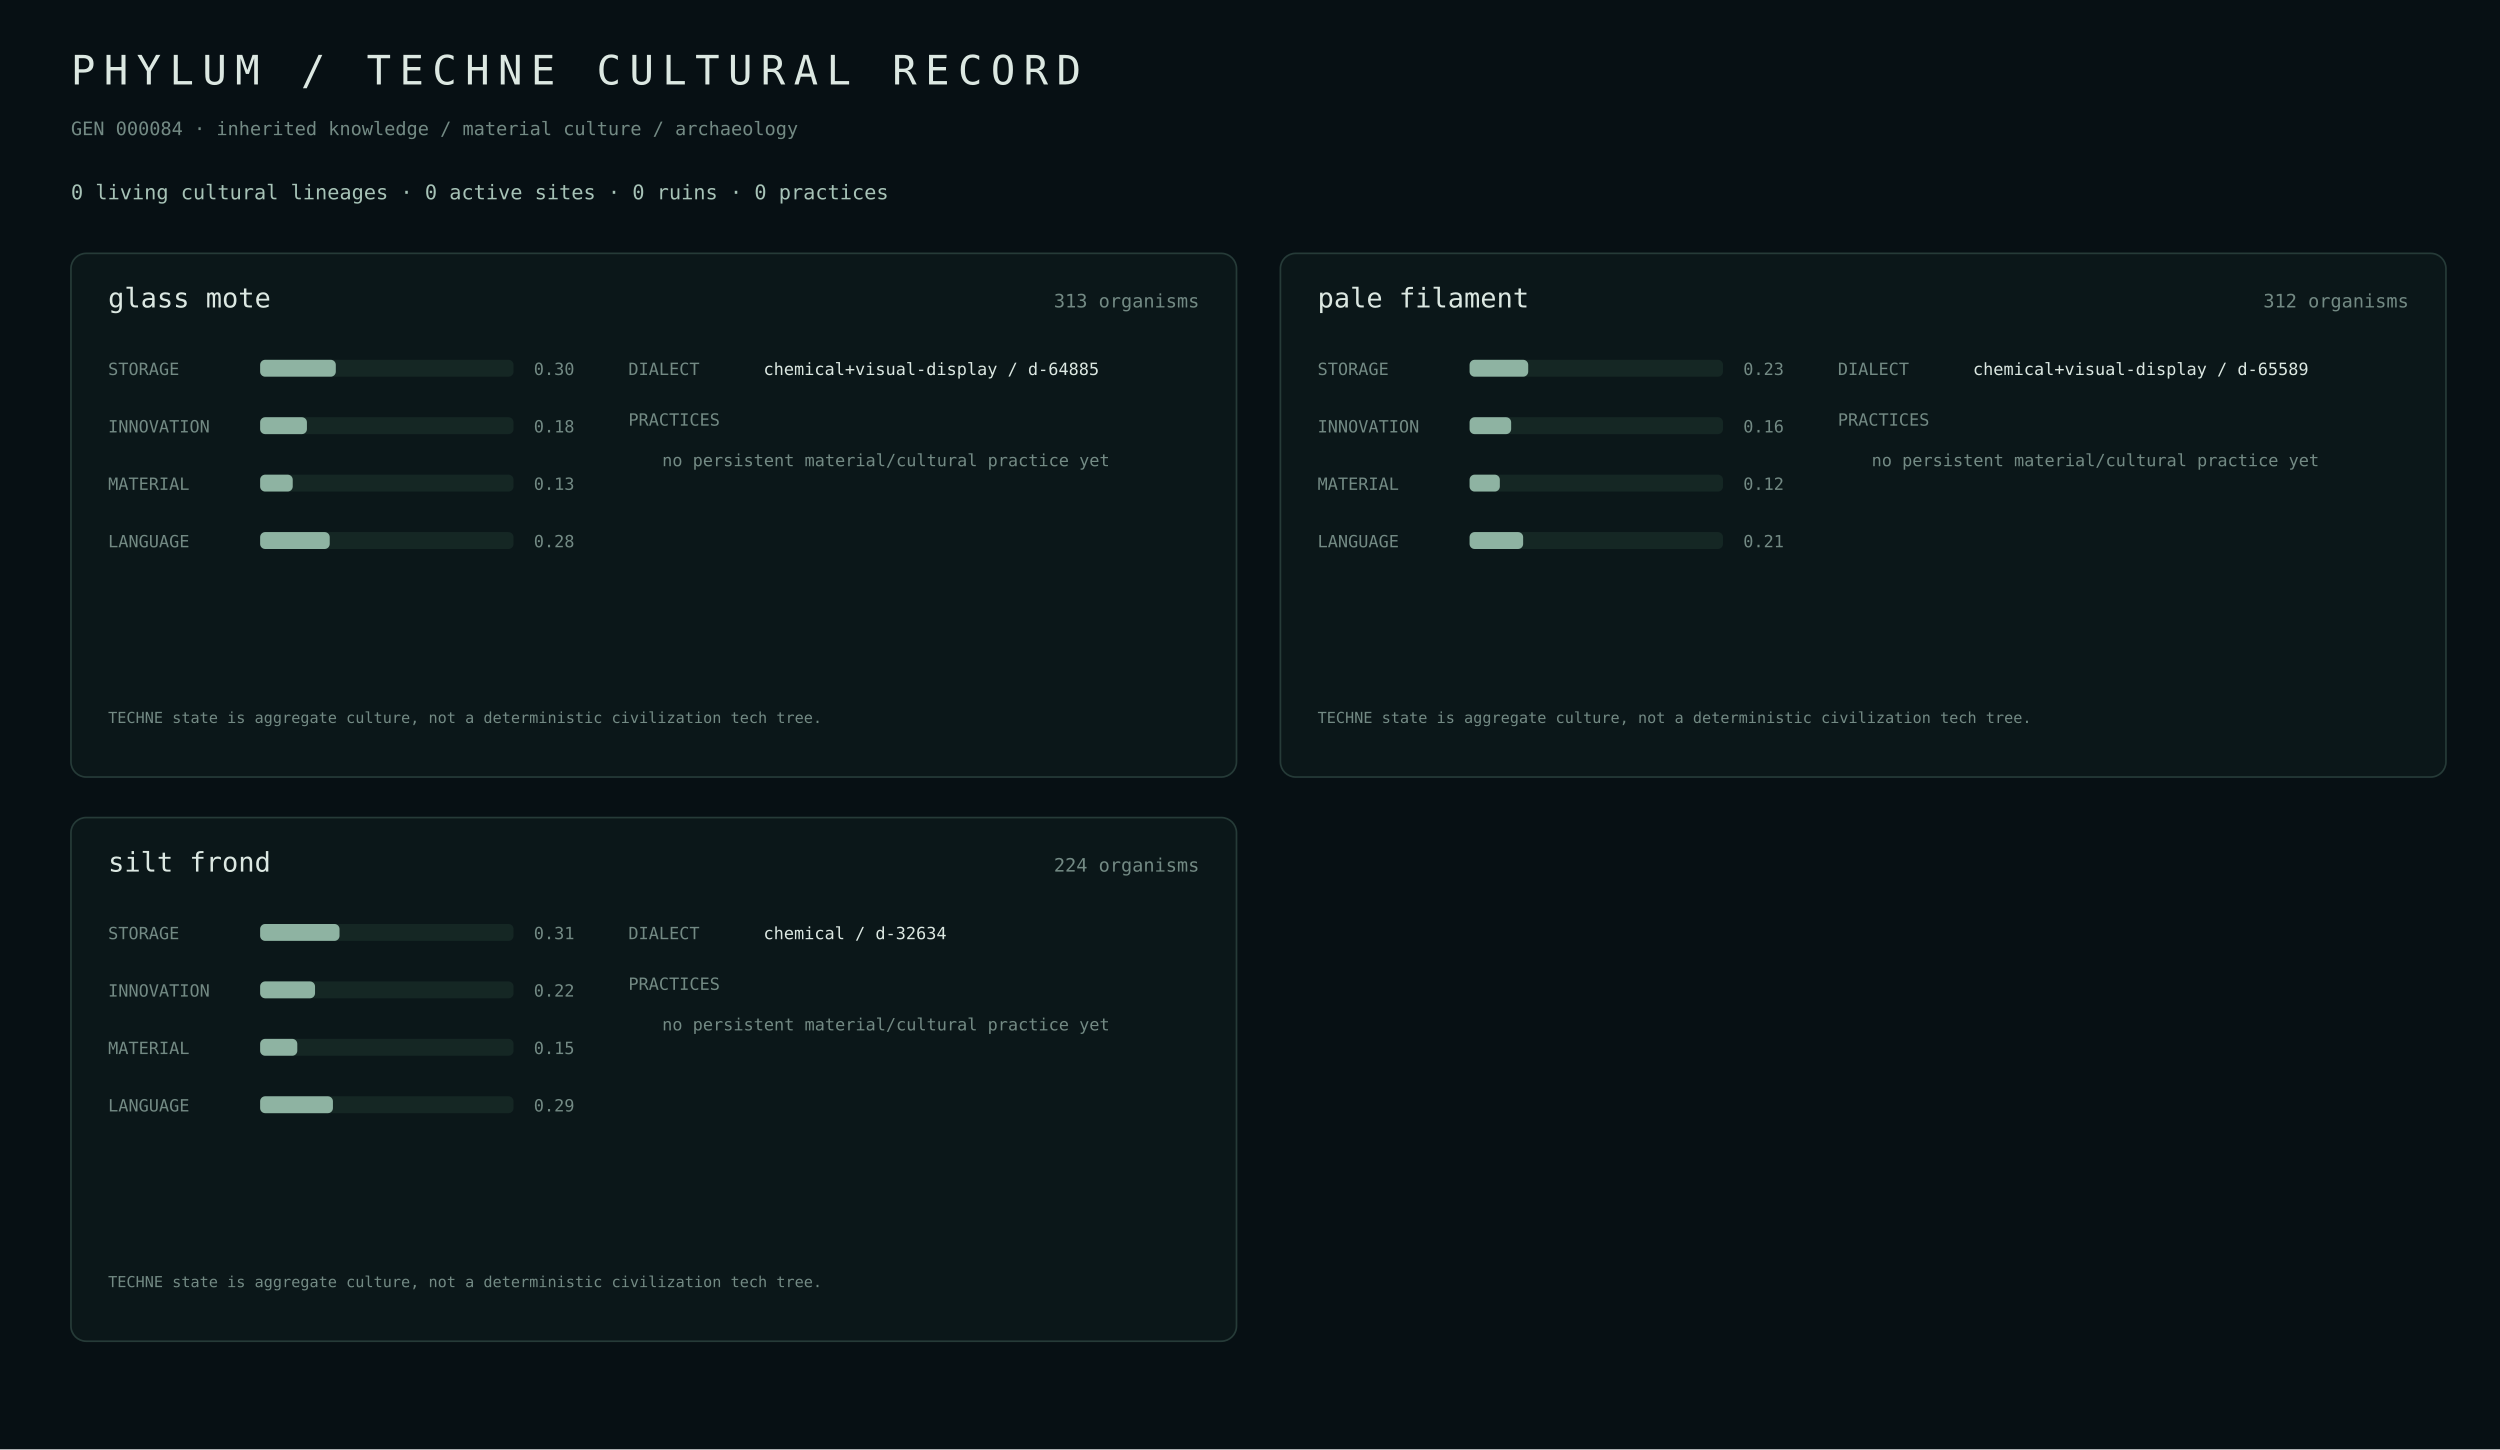
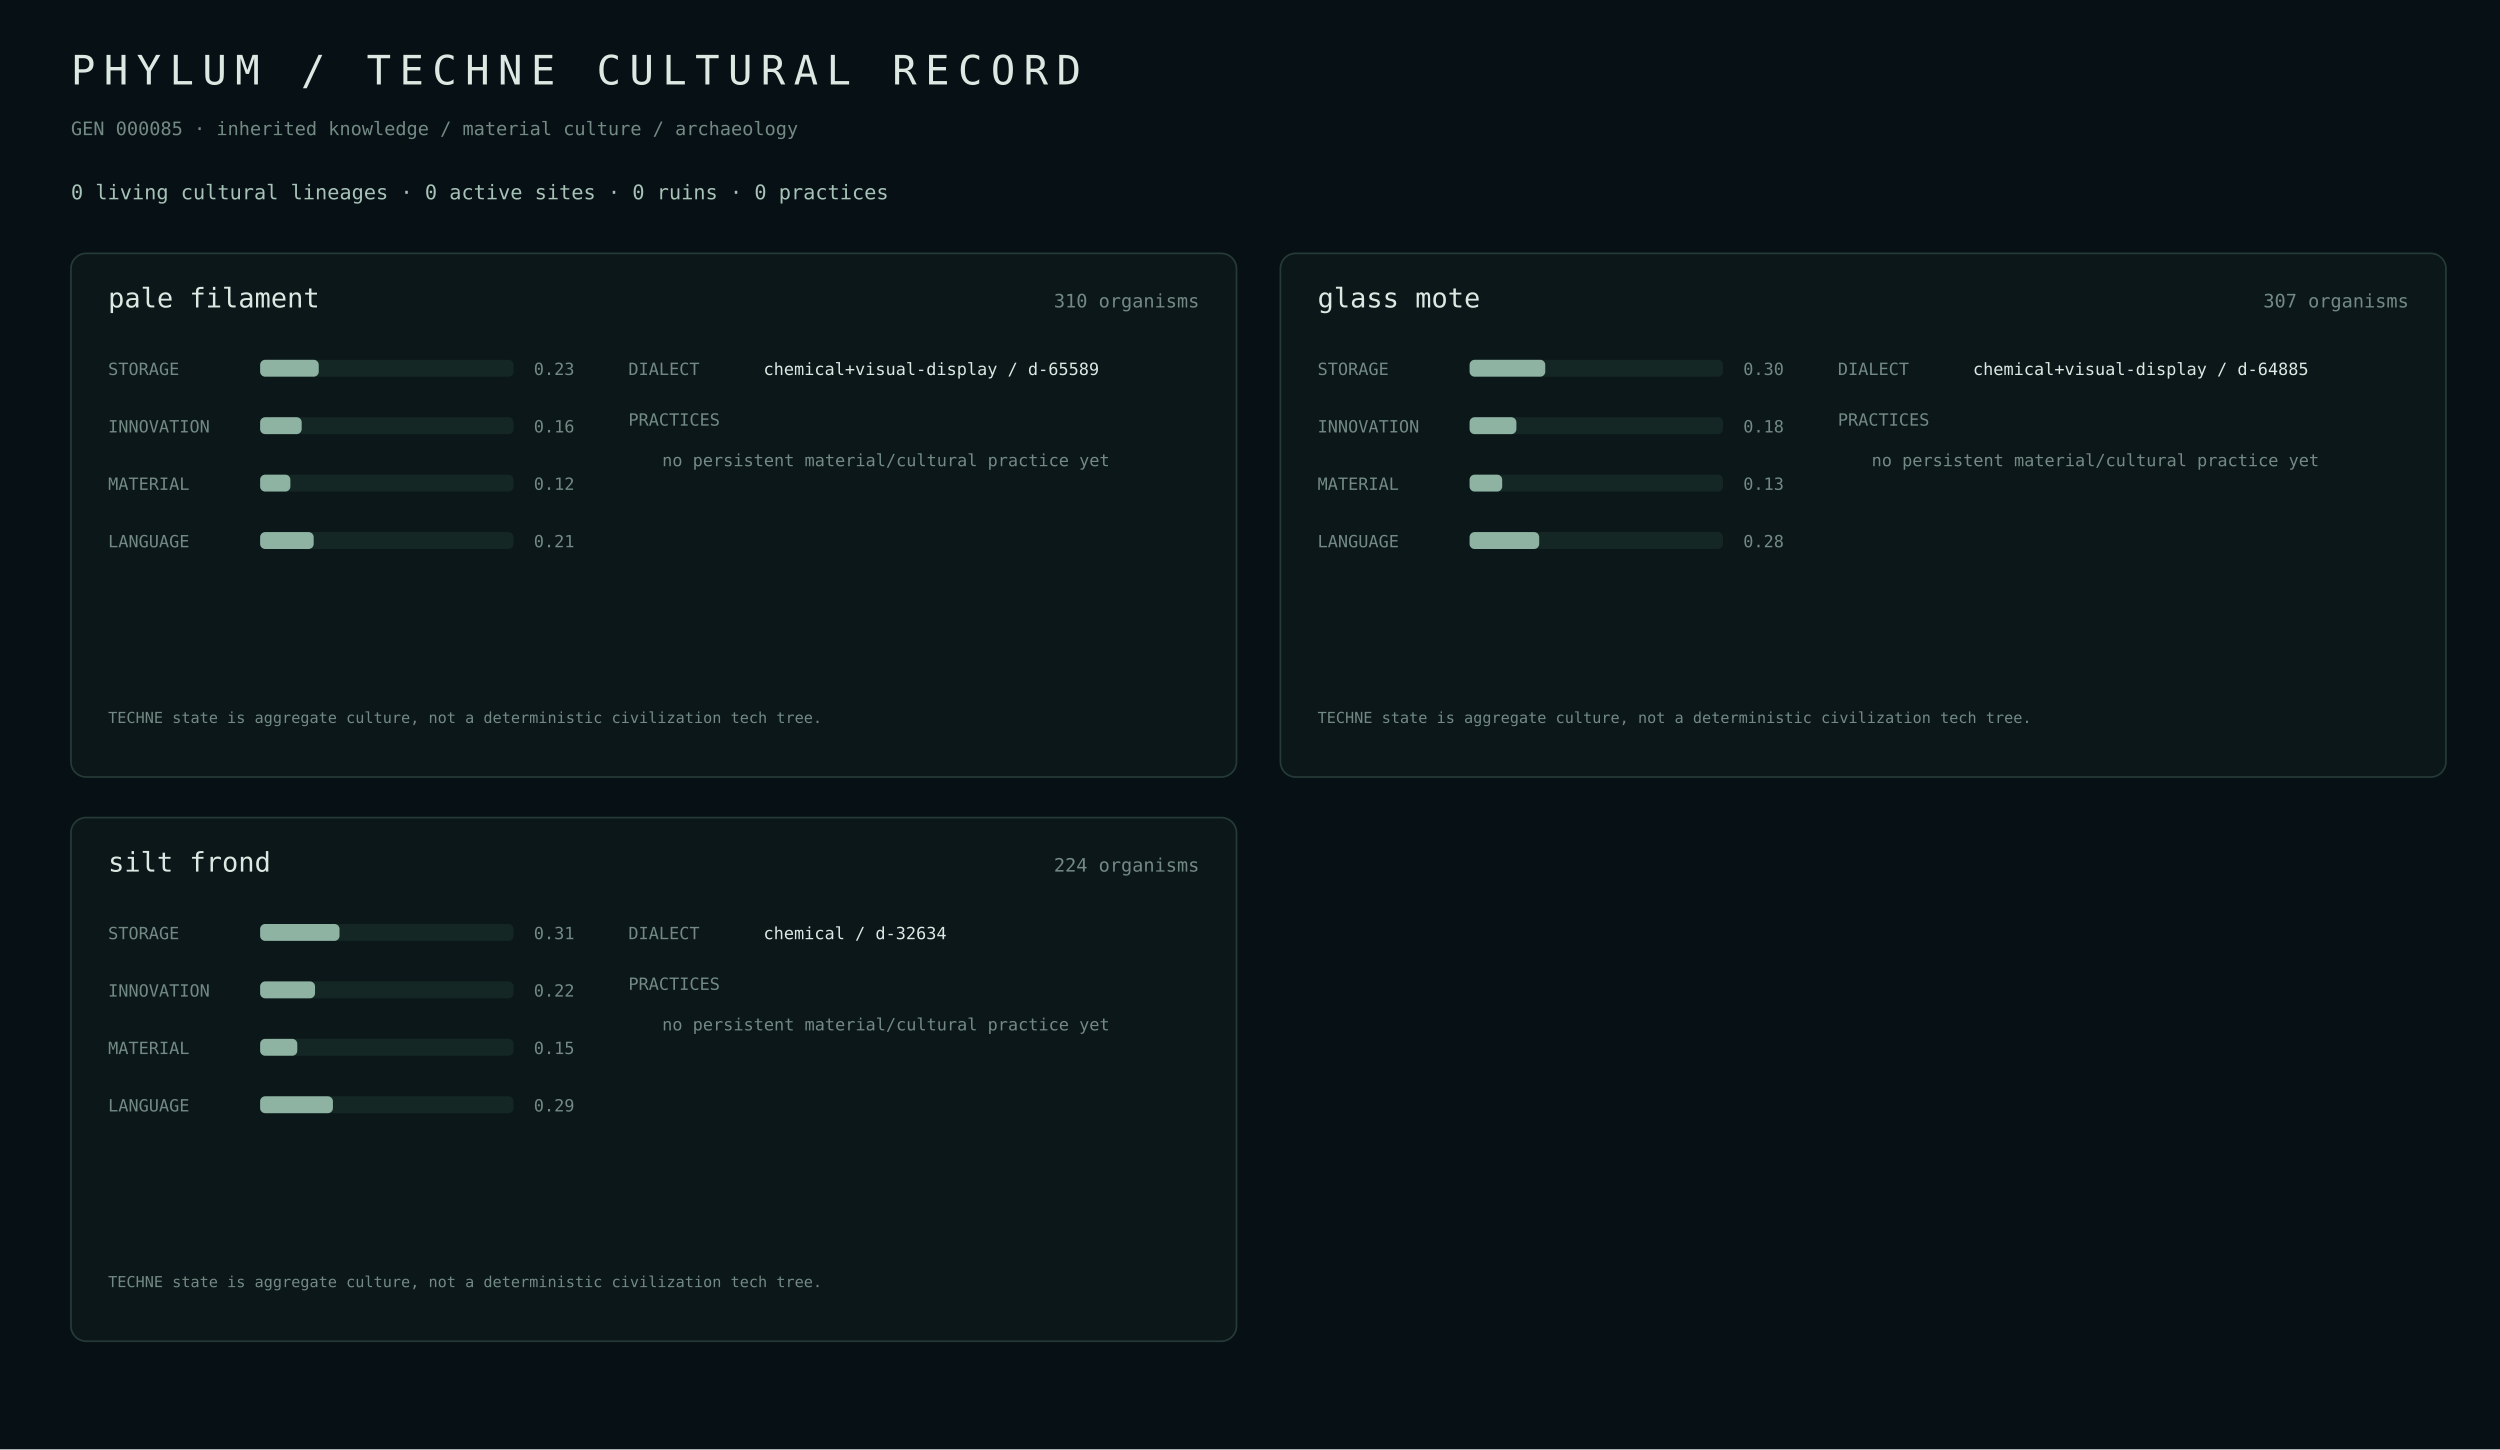
<svg xmlns="http://www.w3.org/2000/svg" width="1480" height="858" viewBox="0 0 1480 858">
  <rect width="100%" height="100%" fill="#071014" />
  <style>text{font-family:ui-monospace,SFMono-Regular,Menlo,monospace;fill:#dce8e2}.m{fill:#738a84}.a{fill:#a7c3b7}.line{stroke:#263b38}.track{fill:#152724}.fill{fill:#8eb3a2}.site{fill:#b8c8a0}</style>
  <text x="42" y="50" font-size="24" letter-spacing="5">PHYLUM / TECHNE CULTURAL RECORD</text>
-   <text x="42" y="80" class="m" font-size="11">GEN 000084 · inherited knowledge / material culture / archaeology</text>
+   <text x="42" y="80" class="m" font-size="11">GEN 000085 · inherited knowledge / material culture / archaeology</text>
  <text x="42" y="118" class="a" font-size="12">0 living cultural lineages · 0 active sites · 0 ruins · 0 practices</text>
  <rect x="42" y="150" width="690" height="310" rx="9" fill="#0b1719" stroke="#263b38" />
-   <text x="64" y="182" font-size="16">glass mote</text>
-   <text x="710" y="182" class="m" text-anchor="end" font-size="11">313 organisms</text>
+   <text x="64" y="182" font-size="16">pale filament</text>
+   <text x="710" y="182" class="m" text-anchor="end" font-size="11">310 organisms</text>
  <text x="64" y="222" class="m" font-size="10">STORAGE</text>
  <rect x="154" y="213" width="150" height="10" rx="3" class="track" />
-   <rect x="154" y="213" width="44.8" height="10" rx="3" class="fill" />
-   <text x="316" y="222" class="m" font-size="10">0.30</text>
+   <rect x="154" y="213" width="34.7" height="10" rx="3" class="fill" />
+   <text x="316" y="222" class="m" font-size="10">0.23</text>
  <text x="64" y="256" class="m" font-size="10">INNOVATION</text>
  <rect x="154" y="247" width="150" height="10" rx="3" class="track" />
-   <rect x="154" y="247" width="27.7" height="10" rx="3" class="fill" />
-   <text x="316" y="256" class="m" font-size="10">0.18</text>
+   <rect x="154" y="247" width="24.6" height="10" rx="3" class="fill" />
+   <text x="316" y="256" class="m" font-size="10">0.16</text>
  <text x="64" y="290" class="m" font-size="10">MATERIAL</text>
  <rect x="154" y="281" width="150" height="10" rx="3" class="track" />
-   <rect x="154" y="281" width="19.3" height="10" rx="3" class="fill" />
-   <text x="316" y="290" class="m" font-size="10">0.13</text>
+   <rect x="154" y="281" width="17.9" height="10" rx="3" class="fill" />
+   <text x="316" y="290" class="m" font-size="10">0.12</text>
  <text x="64" y="324" class="m" font-size="10">LANGUAGE</text>
  <rect x="154" y="315" width="150" height="10" rx="3" class="track" />
-   <rect x="154" y="315" width="41.2" height="10" rx="3" class="fill" />
-   <text x="316" y="324" class="m" font-size="10">0.28</text>
+   <rect x="154" y="315" width="31.7" height="10" rx="3" class="fill" />
+   <text x="316" y="324" class="m" font-size="10">0.21</text>
  <text x="372" y="222" class="m" font-size="10">DIALECT</text>
-   <text x="452" y="222" font-size="10">chemical+visual-display / d-64885</text>
+   <text x="452" y="222" font-size="10">chemical+visual-display / d-65589</text>
  <text x="372" y="252" class="m" font-size="10">PRACTICES</text>
  <text x="392" y="276" class="m" font-size="10">no persistent material/cultural practice yet</text>
  <text x="64" y="428" class="m" font-size="9">TECHNE state is aggregate culture, not a deterministic civilization tech tree.</text>
  <rect x="758" y="150" width="690" height="310" rx="9" fill="#0b1719" stroke="#263b38" />
-   <text x="780" y="182" font-size="16">pale filament</text>
-   <text x="1426" y="182" class="m" text-anchor="end" font-size="11">312 organisms</text>
+   <text x="780" y="182" font-size="16">glass mote</text>
+   <text x="1426" y="182" class="m" text-anchor="end" font-size="11">307 organisms</text>
  <text x="780" y="222" class="m" font-size="10">STORAGE</text>
  <rect x="870" y="213" width="150" height="10" rx="3" class="track" />
-   <rect x="870" y="213" width="34.7" height="10" rx="3" class="fill" />
-   <text x="1032" y="222" class="m" font-size="10">0.23</text>
+   <rect x="870" y="213" width="44.8" height="10" rx="3" class="fill" />
+   <text x="1032" y="222" class="m" font-size="10">0.30</text>
  <text x="780" y="256" class="m" font-size="10">INNOVATION</text>
  <rect x="870" y="247" width="150" height="10" rx="3" class="track" />
-   <rect x="870" y="247" width="24.6" height="10" rx="3" class="fill" />
-   <text x="1032" y="256" class="m" font-size="10">0.16</text>
+   <rect x="870" y="247" width="27.7" height="10" rx="3" class="fill" />
+   <text x="1032" y="256" class="m" font-size="10">0.18</text>
  <text x="780" y="290" class="m" font-size="10">MATERIAL</text>
  <rect x="870" y="281" width="150" height="10" rx="3" class="track" />
-   <rect x="870" y="281" width="17.9" height="10" rx="3" class="fill" />
-   <text x="1032" y="290" class="m" font-size="10">0.12</text>
+   <rect x="870" y="281" width="19.3" height="10" rx="3" class="fill" />
+   <text x="1032" y="290" class="m" font-size="10">0.13</text>
  <text x="780" y="324" class="m" font-size="10">LANGUAGE</text>
  <rect x="870" y="315" width="150" height="10" rx="3" class="track" />
-   <rect x="870" y="315" width="31.7" height="10" rx="3" class="fill" />
-   <text x="1032" y="324" class="m" font-size="10">0.21</text>
+   <rect x="870" y="315" width="41.2" height="10" rx="3" class="fill" />
+   <text x="1032" y="324" class="m" font-size="10">0.28</text>
  <text x="1088" y="222" class="m" font-size="10">DIALECT</text>
-   <text x="1168" y="222" font-size="10">chemical+visual-display / d-65589</text>
+   <text x="1168" y="222" font-size="10">chemical+visual-display / d-64885</text>
  <text x="1088" y="252" class="m" font-size="10">PRACTICES</text>
  <text x="1108" y="276" class="m" font-size="10">no persistent material/cultural practice yet</text>
  <text x="780" y="428" class="m" font-size="9">TECHNE state is aggregate culture, not a deterministic civilization tech tree.</text>
  <rect x="42" y="484" width="690" height="310" rx="9" fill="#0b1719" stroke="#263b38" />
  <text x="64" y="516" font-size="16">silt frond</text>
  <text x="710" y="516" class="m" text-anchor="end" font-size="11">224 organisms</text>
  <text x="64" y="556" class="m" font-size="10">STORAGE</text>
  <rect x="154" y="547" width="150" height="10" rx="3" class="track" />
  <rect x="154" y="547" width="47.0" height="10" rx="3" class="fill" />
  <text x="316" y="556" class="m" font-size="10">0.31</text>
  <text x="64" y="590" class="m" font-size="10">INNOVATION</text>
  <rect x="154" y="581" width="150" height="10" rx="3" class="track" />
  <rect x="154" y="581" width="32.5" height="10" rx="3" class="fill" />
  <text x="316" y="590" class="m" font-size="10">0.22</text>
  <text x="64" y="624" class="m" font-size="10">MATERIAL</text>
  <rect x="154" y="615" width="150" height="10" rx="3" class="track" />
  <rect x="154" y="615" width="22.0" height="10" rx="3" class="fill" />
  <text x="316" y="624" class="m" font-size="10">0.15</text>
  <text x="64" y="658" class="m" font-size="10">LANGUAGE</text>
  <rect x="154" y="649" width="150" height="10" rx="3" class="track" />
  <rect x="154" y="649" width="43.1" height="10" rx="3" class="fill" />
  <text x="316" y="658" class="m" font-size="10">0.29</text>
  <text x="372" y="556" class="m" font-size="10">DIALECT</text>
  <text x="452" y="556" font-size="10">chemical / d-32634</text>
  <text x="372" y="586" class="m" font-size="10">PRACTICES</text>
  <text x="392" y="610" class="m" font-size="10">no persistent material/cultural practice yet</text>
  <text x="64" y="762" class="m" font-size="9">TECHNE state is aggregate culture, not a deterministic civilization tech tree.</text>
</svg>
